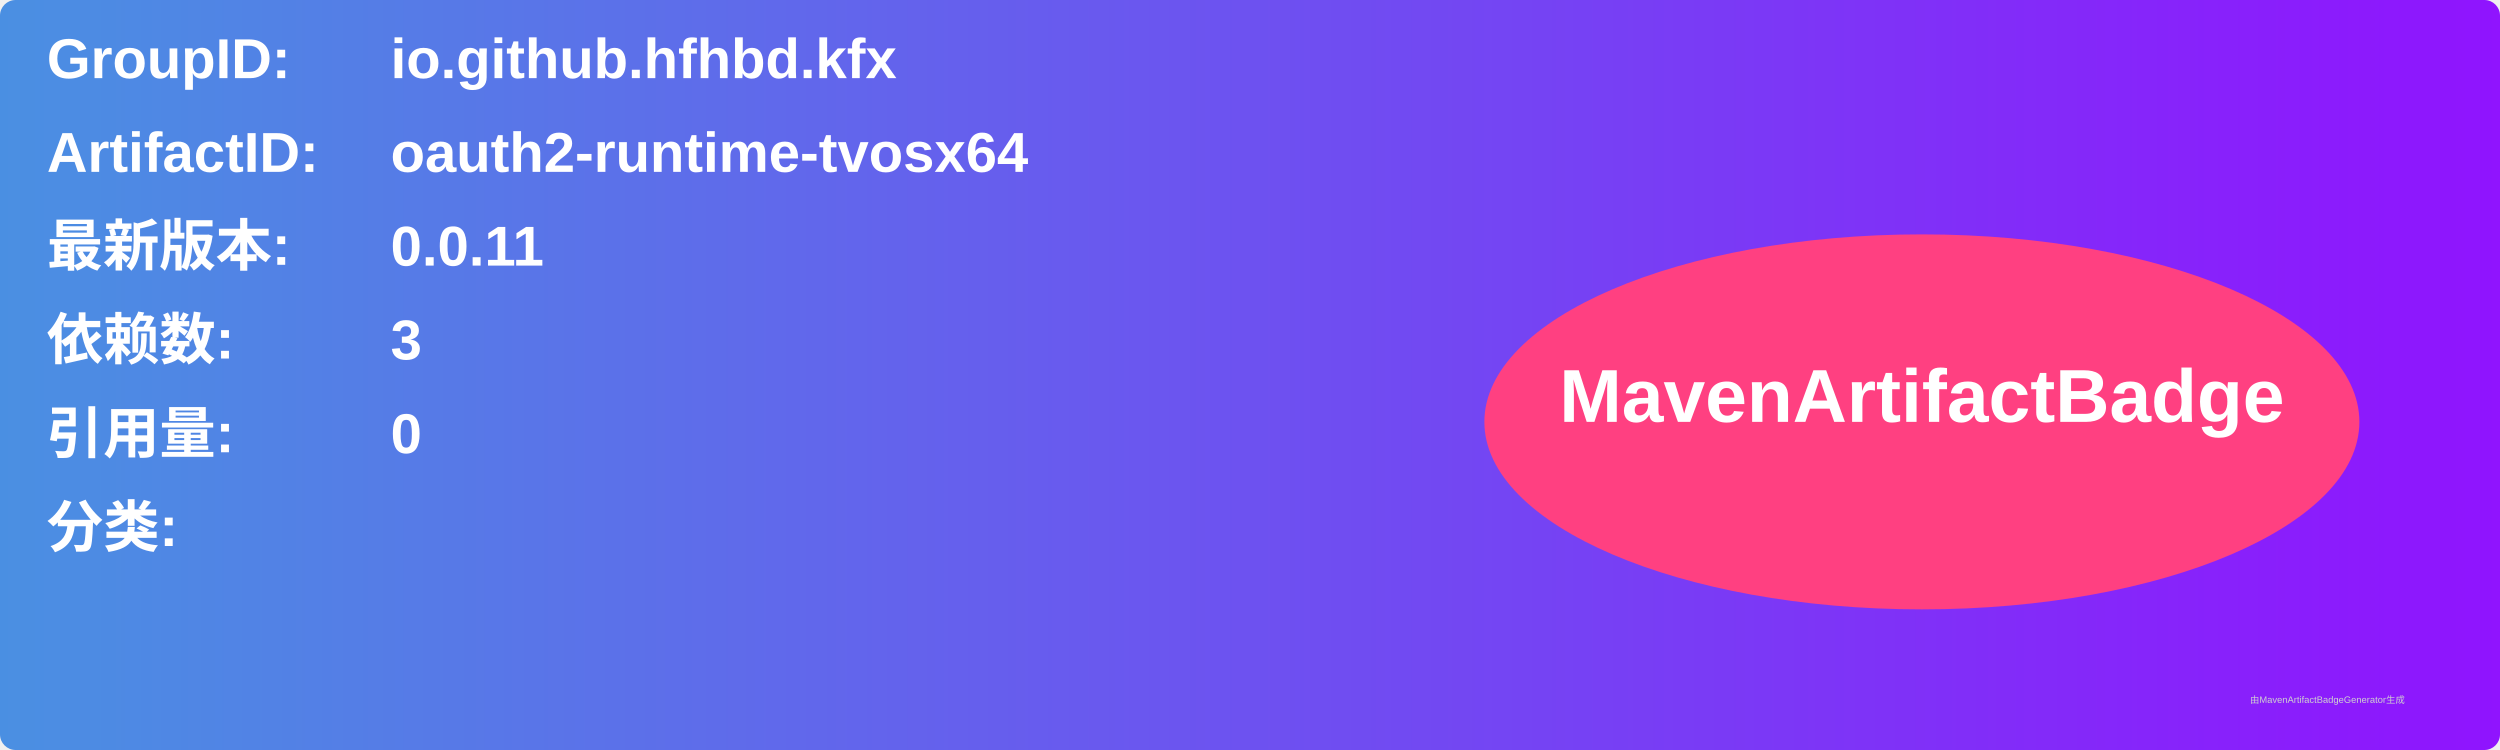
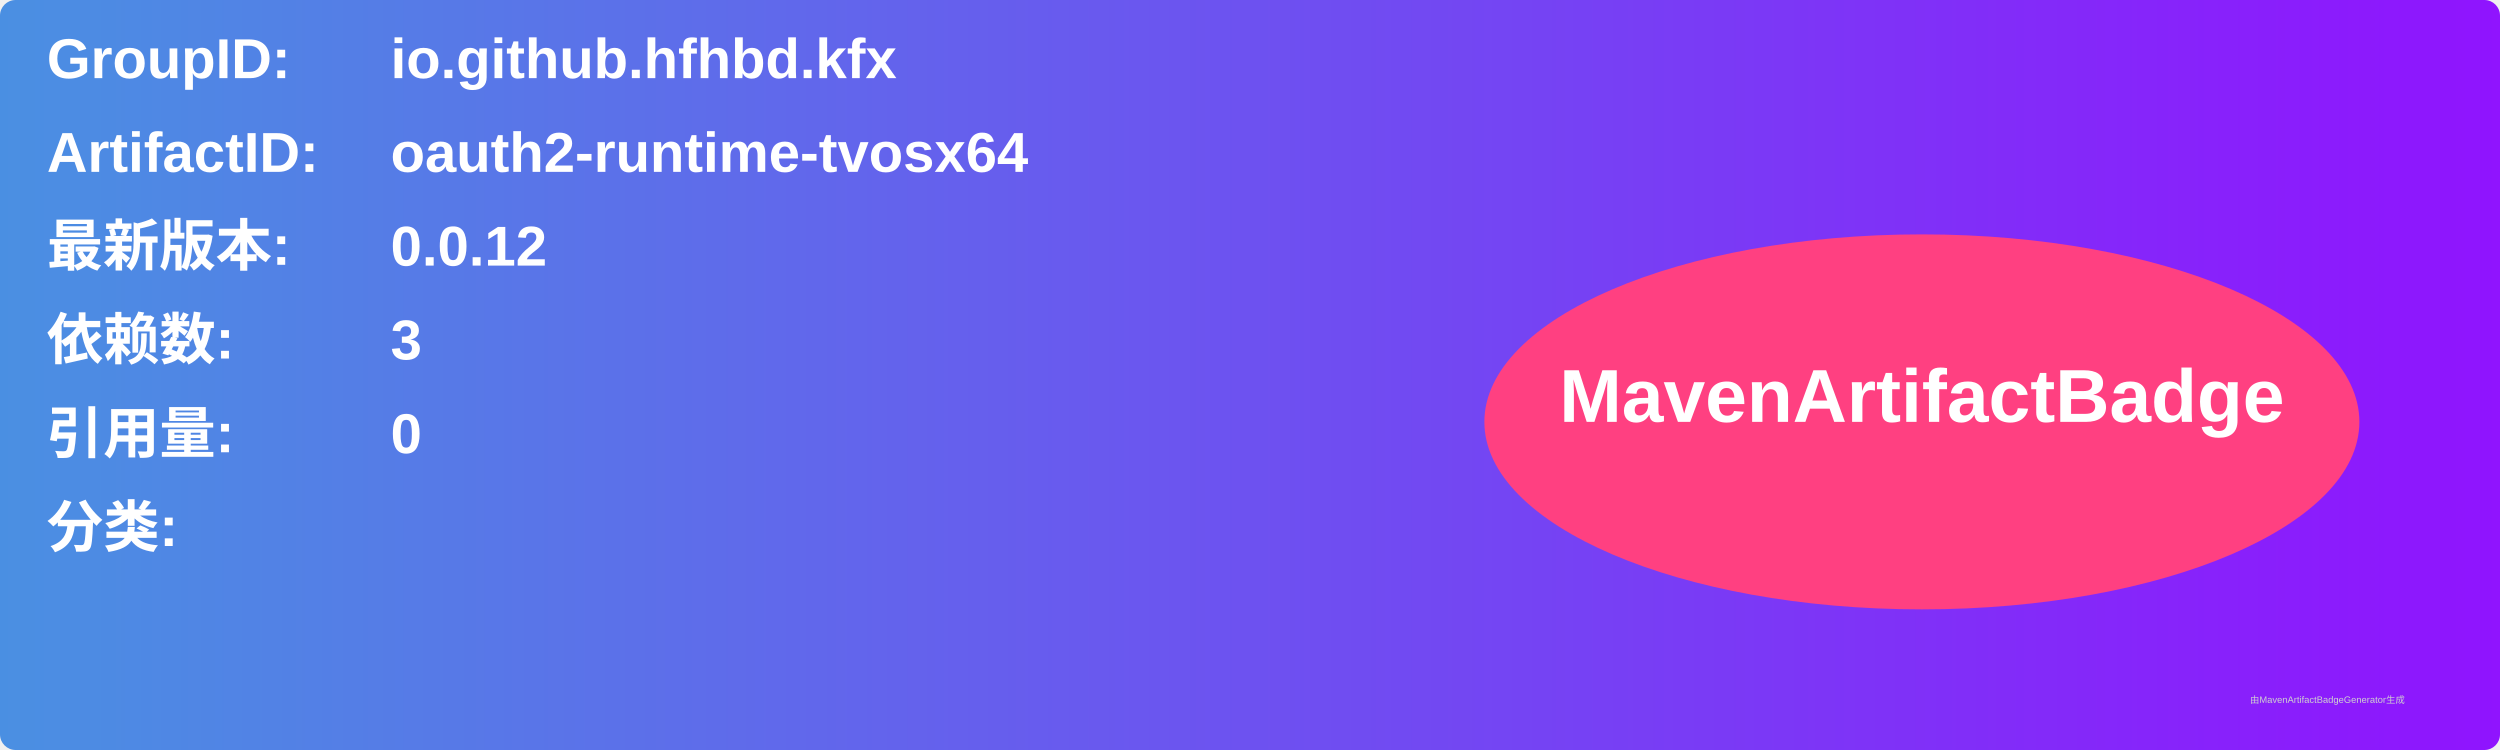
<svg xmlns="http://www.w3.org/2000/svg" width="800" height="240" viewBox="0 0 800 240">
  <linearGradient id="grad" x1="0%" y1="0%" x2="100%" y2="0%">
    <stop offset="0%" stop-color="#4a90e2" />
    <stop offset="100%" stop-color="#9013fe" />
  </linearGradient>
  <rect width="100%" height="100%" rx="5" ry="5" fill="url(#grad)" />
  <g transform="translate(15, 15)">
    <text x="0" y="10" font-family="Arial" font-size="18" fill="white" font-weight="bold" width="260">GroupID:</text>
    <text x="110" y="10" font-family="Arial" font-size="18" fill="white" font-weight="bold" width="460">io.github.hfhbd.kfx</text>
    <text x="0" y="40" font-family="Arial" font-size="18" fill="white" font-weight="bold" width="260">ArtifactID:</text>
    <text x="110" y="40" font-family="Arial" font-size="18" fill="white" font-weight="bold" width="460">oauth2-runtime-tvosx64</text>
    <text x="0" y="70" font-family="Arial" font-size="18" fill="white" font-weight="bold">最新版本:</text>
    <text x="110" y="70" font-family="Arial" font-size="18" fill="white" font-weight="bold">
-       <tspan font-weight="bold">0.0.11</tspan>
+       <tspan font-weight="bold">0.0.12</tspan>
    </text>
    <text x="0" y="100" font-family="Arial" font-size="18" fill="white" font-weight="bold">依赖数: </text>
    <text x="110" y="100" font-family="Arial" font-size="18" fill="white">
      <tspan font-weight="bold">3</tspan>
    </text>
    <text x="0" y="130" font-family="Arial" font-size="18" fill="white" font-weight="bold">引用量: </text>
    <text x="110" y="130" font-family="Arial" font-size="18" fill="white">
      <tspan font-weight="bold">0</tspan>
    </text>
    <text x="0" y="160" font-family="Arial" font-size="18" fill="white" font-weight="bold">分类:</text>
    <text x="10" y="190" font-family="Arial" font-size="10" fill="white">
      <tspan font-weight="bold" />
    </text>
    <ellipse cx="600" cy="120" rx="140" ry="60" fill="#ff4081" />
    <text x="600" y="120" text-anchor="middle" font-family="Arial" font-size="24" fill="white" font-weight="bold">MavenArtifactBadge</text>
  </g>
  <text x="720" y="225" font-family="Arial" font-size="3" fill="#d0d0d0">由MavenArtifactBadgeGenerator生成</text>
</svg>
